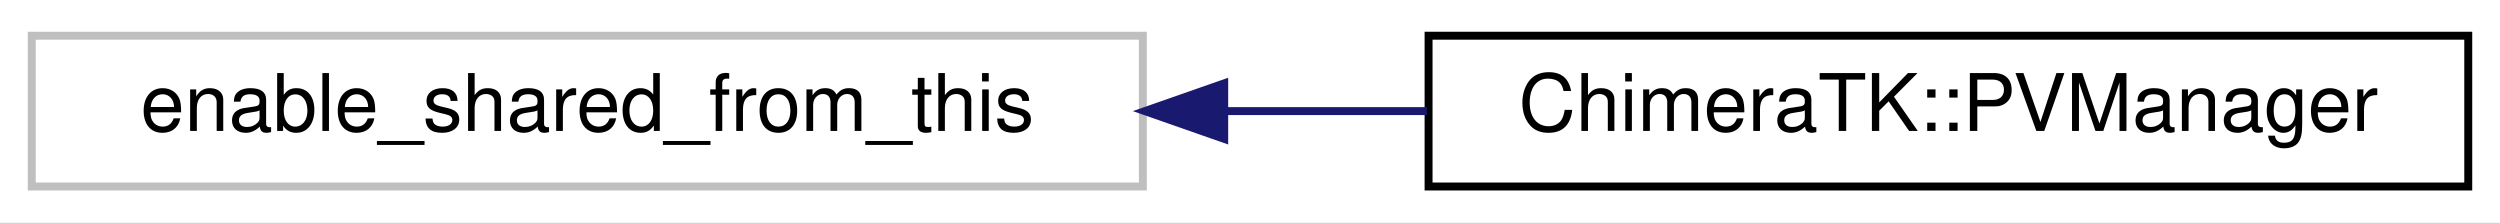
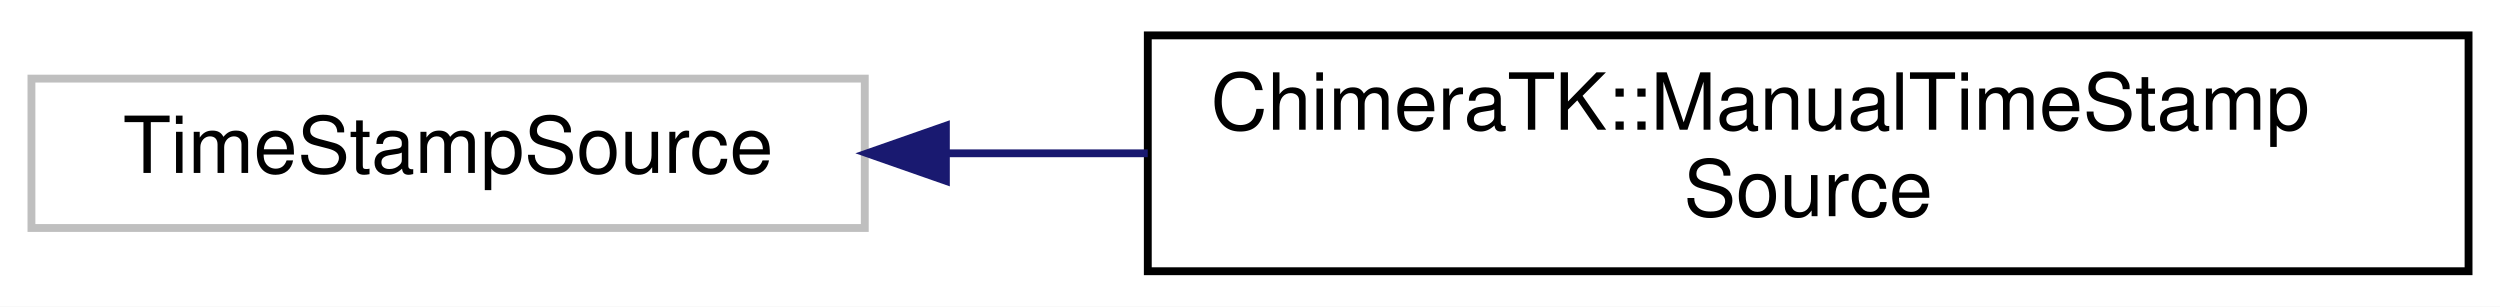
- <svg xmlns="http://www.w3.org/2000/svg" xmlns:xlink="http://www.w3.org/1999/xlink" width="315pt" height="28pt" viewBox="0.00 0.00 315.00 28.00">
-   <g id="graph0" class="graph" transform="scale(1 1) rotate(0) translate(4 24)">
-     <polygon fill="#ffffff" stroke="transparent" points="-4,4 -4,-24 311,-24 311,4 -4,4" />
+ <svg xmlns="http://www.w3.org/2000/svg" xmlns:xlink="http://www.w3.org/1999/xlink" width="318pt" height="39pt" viewBox="0.00 0.00 318.00 39.00">
+   <g id="graph0" class="graph" transform="scale(1 1) rotate(0) translate(4 35)">
+     <polygon fill="#ffffff" stroke="transparent" points="-4,4 -4,-35 314,-35 314,4 -4,4" />
    <g id="node1" class="node">
-       <polygon fill="#ffffff" stroke="#bfbfbf" points="0,-.5 0,-19.5 140,-19.5 140,-.5 0,-.5" />
-       <text text-anchor="middle" x="70" y="-7.5" font-family="Helvetica,sans-Serif" font-size="10.00" fill="#000000">enable_shared_from_this</text>
+       <polygon fill="#ffffff" stroke="#bfbfbf" points="0,-6 0,-25 106,-25 106,-6 0,-6" />
+       <text text-anchor="middle" x="53" y="-13" font-family="Helvetica,sans-Serif" font-size="10.00" fill="#000000">TimeStampSource</text>
    </g>
    <g id="node2" class="node">
      <g id="a_node2">
-         <a xlink:href="class_chimera_t_k_1_1_p_v_manager.html" target="_top" xlink:title="ChimeraTK::PVManager">
-           <polygon fill="#ffffff" stroke="#000000" points="176,-.5 176,-19.5 307,-19.5 307,-.5 176,-.5" />
-           <text text-anchor="middle" x="241.5" y="-7.5" font-family="Helvetica,sans-Serif" font-size="10.00" fill="#000000">ChimeraTK::PVManager</text>
+         <a xlink:href="class_chimera_t_k_1_1_manual_time_stamp_source.html" target="_top" xlink:title="The code manually has to set a time stamp, which is then disctributed to the connected PVs...">
+           <polygon fill="#ffffff" stroke="#000000" points="142,-.5 142,-30.5 310,-30.5 310,-.5 142,-.5" />
+           <text text-anchor="start" x="150" y="-18.5" font-family="Helvetica,sans-Serif" font-size="10.00" fill="#000000">ChimeraTK::ManualTimeStamp</text>
+           <text text-anchor="middle" x="226" y="-7.5" font-family="Helvetica,sans-Serif" font-size="10.00" fill="#000000">Source</text>
        </a>
      </g>
    </g>
    <g id="edge1" class="edge">
-       <path fill="none" stroke="#191970" d="M150.517,-10C158.979,-10 167.51,-10 175.777,-10" />
-       <polygon fill="#191970" stroke="#191970" points="150.25,-6.5 140.25,-10 150.25,-13.5 150.25,-6.5" />
+       <path fill="none" stroke="#191970" d="M116.333,-15.5C124.689,-15.5 133.357,-15.5 141.992,-15.5" />
+       <polygon fill="#191970" stroke="#191970" points="116.317,-12 106.317,-15.5 116.317,-19 116.317,-12" />
    </g>
  </g>
</svg>
